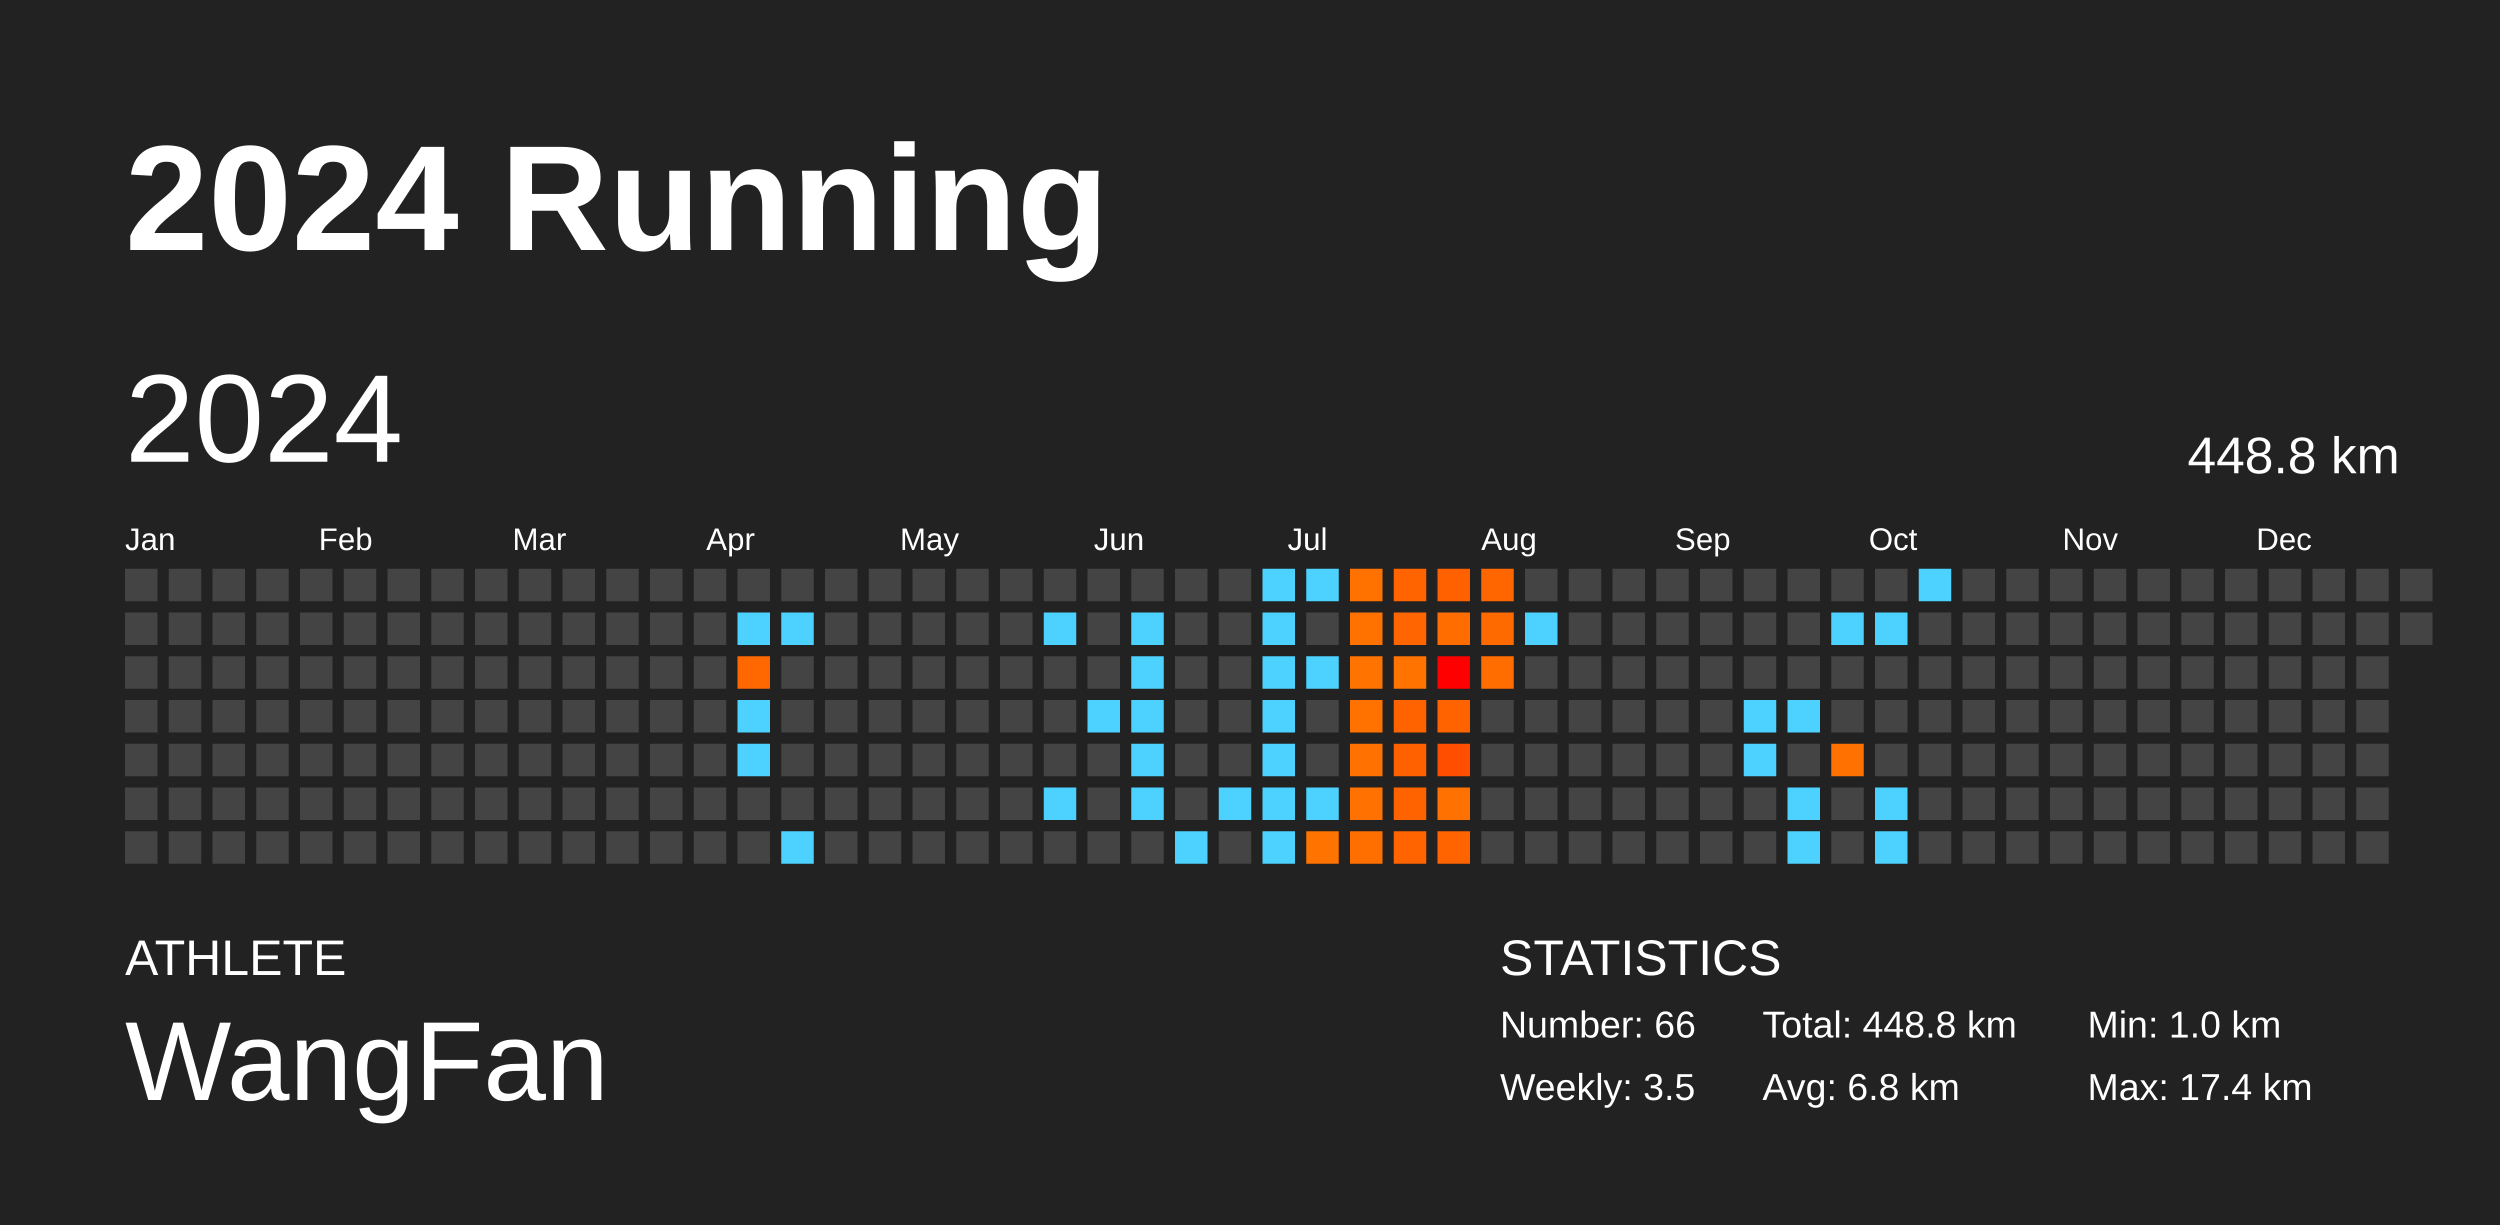
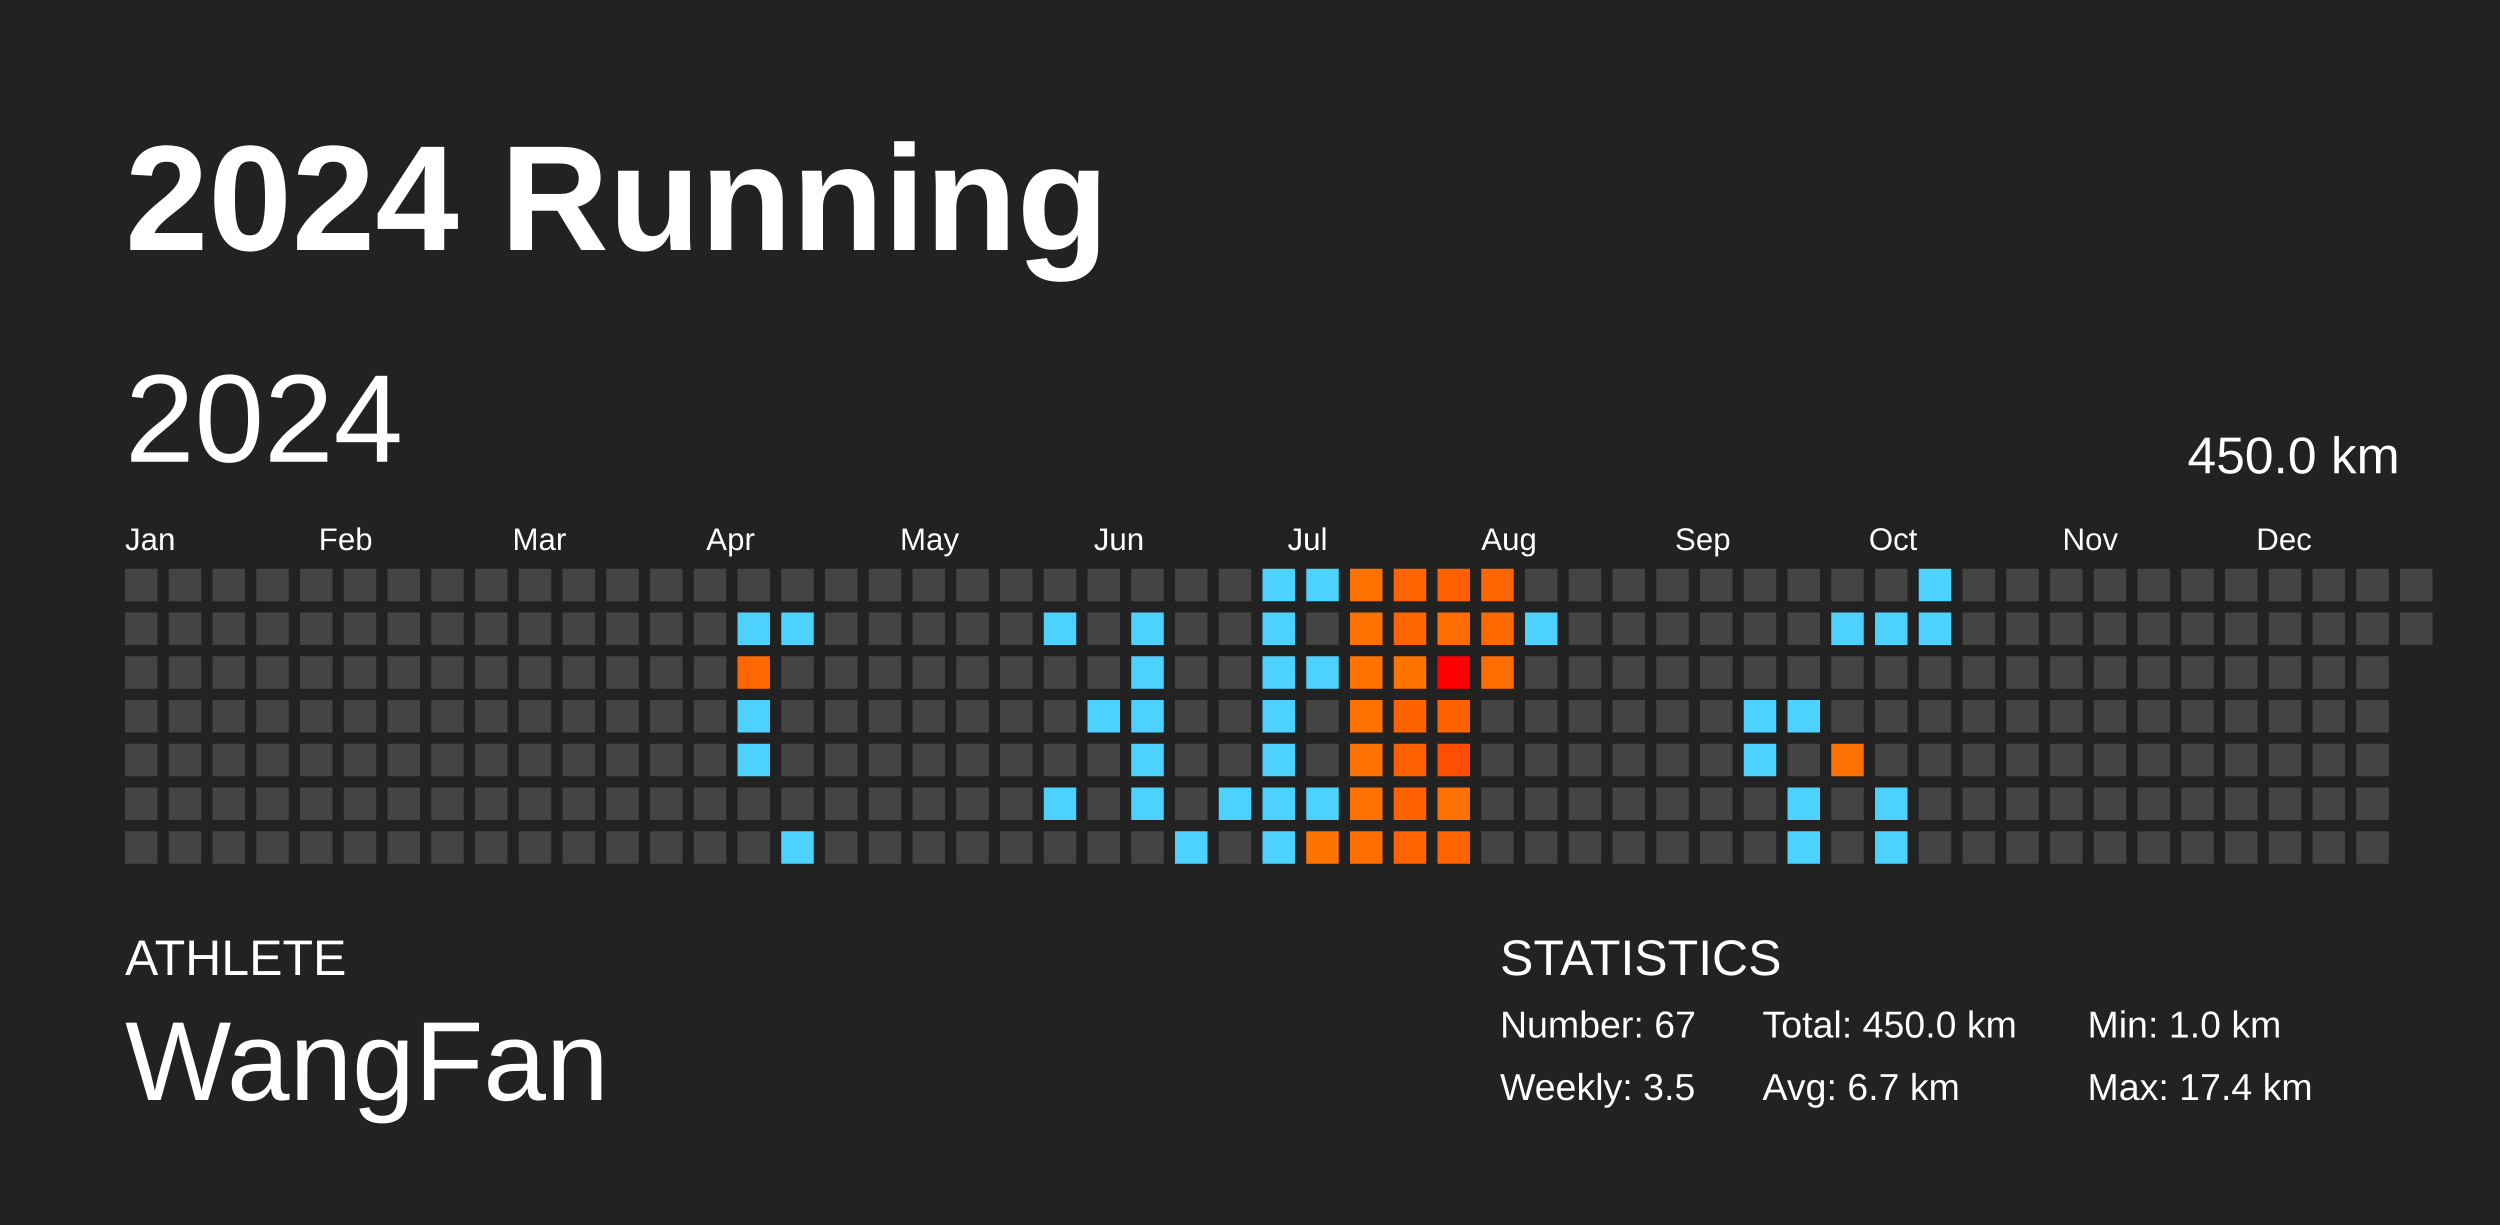
<svg xmlns="http://www.w3.org/2000/svg" baseProfile="full" height="98mm" version="1.1" viewBox="0,0,200,98" width="200mm">
  <defs />
  <rect fill="#222222" height="98" width="200" x="0" y="0" />
  <text fill="#FFFFFF" style="font-size:12px; font-family:Arial; font-weight:bold;" x="10" y="20">2024 Running</text>
  <text fill="#FFFFFF" style="font-size:4px; font-family:Arial" x="10" y="78">ATHLETE</text>
  <text fill="#FFFFFF" style="font-size:9px; font-family:Arial" x="10" y="88">WangFan</text>
  <text fill="#FFFFFF" style="font-size:4px; font-family:Arial" x="120" y="78">STATISTICS</text>
-   <text fill="#FFFFFF" style="font-size:3px; font-family:Arial" x="120" y="83">Number: 66</text>
+   <text fill="#FFFFFF" style="font-size:3px; font-family:Arial" x="120" y="83">Number: 67</text>
  <text fill="#FFFFFF" style="font-size:3px; font-family:Arial" x="120" y="88">Weekly: 3.5</text>
-   <text fill="#FFFFFF" style="font-size:3px; font-family:Arial" x="141" y="83">Total: 448.8 km</text>
-   <text fill="#FFFFFF" style="font-size:3px; font-family:Arial" x="141" y="88">Avg: 6.8 km</text>
+   <text fill="#FFFFFF" style="font-size:3px; font-family:Arial" x="141" y="83">Total: 450.0 km</text>
+   <text fill="#FFFFFF" style="font-size:3px; font-family:Arial" x="141" y="88">Avg: 6.7 km</text>
  <text fill="#FFFFFF" style="font-size:3px; font-family:Arial" x="167" y="83">Min: 1.0 km</text>
  <text fill="#FFFFFF" style="font-size:3px; font-family:Arial" x="167" y="88">Max: 17.4 km</text>
  <text dominant-baseline="hanging" fill="#FFFFFF" style="font-size:10.0px; font-family:Arial;" x="10" y="30">2024</text>
-   <text dominant-baseline="hanging" fill="#FFFFFF" style="font-size:4.125px; font-family:Arial;" x="175" y="35">448.8 km</text>
+   <text dominant-baseline="hanging" fill="#FFFFFF" style="font-size:4.125px; font-family:Arial;" x="175" y="35">450.0 km</text>
  <text fill="#FFFFFF" style="font-size:2.5px; font-family:Arial" x="10.0" y="44">Jan</text>
  <text fill="#FFFFFF" style="font-size:2.5px; font-family:Arial" x="25.5" y="44">Feb</text>
  <text fill="#FFFFFF" style="font-size:2.5px; font-family:Arial" x="41.0" y="44">Mar</text>
  <text fill="#FFFFFF" style="font-size:2.5px; font-family:Arial" x="56.5" y="44">Apr</text>
  <text fill="#FFFFFF" style="font-size:2.5px; font-family:Arial" x="72.0" y="44">May</text>
  <text fill="#FFFFFF" style="font-size:2.5px; font-family:Arial" x="87.5" y="44">Jun</text>
  <text fill="#FFFFFF" style="font-size:2.5px; font-family:Arial" x="103.0" y="44">Jul</text>
  <text fill="#FFFFFF" style="font-size:2.5px; font-family:Arial" x="118.5" y="44">Aug</text>
  <text fill="#FFFFFF" style="font-size:2.5px; font-family:Arial" x="134.0" y="44">Sep</text>
  <text fill="#FFFFFF" style="font-size:2.5px; font-family:Arial" x="149.5" y="44">Oct</text>
  <text fill="#FFFFFF" style="font-size:2.5px; font-family:Arial" x="165.0" y="44">Nov</text>
  <text fill="#FFFFFF" style="font-size:2.5px; font-family:Arial" x="180.5" y="44">Dec</text>
  <rect fill="#444444" height="2.6" width="2.6" x="10.0" y="45.5" />
  <rect fill="#444444" height="2.6" width="2.6" x="10.0" y="49.0" />
  <rect fill="#444444" height="2.6" width="2.6" x="10.0" y="52.5" />
  <rect fill="#444444" height="2.6" width="2.6" x="10.0" y="56.0" />
  <rect fill="#444444" height="2.6" width="2.6" x="10.0" y="59.5" />
  <rect fill="#444444" height="2.6" width="2.6" x="10.0" y="63.0" />
  <rect fill="#444444" height="2.6" width="2.6" x="10.0" y="66.5" />
  <rect fill="#444444" height="2.6" width="2.6" x="13.5" y="45.5" />
  <rect fill="#444444" height="2.6" width="2.6" x="13.5" y="49.0" />
  <rect fill="#444444" height="2.6" width="2.6" x="13.5" y="52.5" />
  <rect fill="#444444" height="2.6" width="2.6" x="13.5" y="56.0" />
  <rect fill="#444444" height="2.6" width="2.6" x="13.5" y="59.5" />
  <rect fill="#444444" height="2.6" width="2.6" x="13.5" y="63.0" />
  <rect fill="#444444" height="2.6" width="2.6" x="13.5" y="66.5" />
  <rect fill="#444444" height="2.6" width="2.6" x="17.0" y="45.5" />
  <rect fill="#444444" height="2.6" width="2.6" x="17.0" y="49.0" />
  <rect fill="#444444" height="2.6" width="2.6" x="17.0" y="52.5" />
  <rect fill="#444444" height="2.6" width="2.6" x="17.0" y="56.0" />
  <rect fill="#444444" height="2.6" width="2.6" x="17.0" y="59.5" />
  <rect fill="#444444" height="2.6" width="2.6" x="17.0" y="63.0" />
  <rect fill="#444444" height="2.6" width="2.6" x="17.0" y="66.5" />
  <rect fill="#444444" height="2.6" width="2.6" x="20.5" y="45.5" />
  <rect fill="#444444" height="2.6" width="2.6" x="20.5" y="49.0" />
  <rect fill="#444444" height="2.6" width="2.6" x="20.5" y="52.5" />
  <rect fill="#444444" height="2.6" width="2.6" x="20.5" y="56.0" />
  <rect fill="#444444" height="2.6" width="2.6" x="20.5" y="59.5" />
  <rect fill="#444444" height="2.6" width="2.6" x="20.5" y="63.0" />
  <rect fill="#444444" height="2.6" width="2.6" x="20.5" y="66.5" />
  <rect fill="#444444" height="2.6" width="2.6" x="24.0" y="45.5" />
  <rect fill="#444444" height="2.6" width="2.6" x="24.0" y="49.0" />
  <rect fill="#444444" height="2.6" width="2.6" x="24.0" y="52.5" />
  <rect fill="#444444" height="2.6" width="2.6" x="24.0" y="56.0" />
  <rect fill="#444444" height="2.6" width="2.6" x="24.0" y="59.5" />
  <rect fill="#444444" height="2.6" width="2.6" x="24.0" y="63.0" />
  <rect fill="#444444" height="2.6" width="2.6" x="24.0" y="66.5" />
  <rect fill="#444444" height="2.6" width="2.6" x="27.5" y="45.5" />
  <rect fill="#444444" height="2.6" width="2.6" x="27.5" y="49.0" />
  <rect fill="#444444" height="2.6" width="2.6" x="27.5" y="52.5" />
  <rect fill="#444444" height="2.6" width="2.6" x="27.5" y="56.0" />
  <rect fill="#444444" height="2.6" width="2.6" x="27.5" y="59.5" />
  <rect fill="#444444" height="2.6" width="2.6" x="27.5" y="63.0" />
  <rect fill="#444444" height="2.6" width="2.6" x="27.5" y="66.5" />
  <rect fill="#444444" height="2.6" width="2.6" x="31.0" y="45.5" />
  <rect fill="#444444" height="2.6" width="2.6" x="31.0" y="49.0" />
  <rect fill="#444444" height="2.6" width="2.6" x="31.0" y="52.5" />
  <rect fill="#444444" height="2.6" width="2.6" x="31.0" y="56.0" />
  <rect fill="#444444" height="2.6" width="2.6" x="31.0" y="59.5" />
  <rect fill="#444444" height="2.6" width="2.6" x="31.0" y="63.0" />
  <rect fill="#444444" height="2.6" width="2.6" x="31.0" y="66.5" />
  <rect fill="#444444" height="2.6" width="2.6" x="34.5" y="45.5" />
  <rect fill="#444444" height="2.6" width="2.6" x="34.5" y="49.0" />
  <rect fill="#444444" height="2.6" width="2.6" x="34.5" y="52.5" />
  <rect fill="#444444" height="2.6" width="2.6" x="34.5" y="56.0" />
  <rect fill="#444444" height="2.6" width="2.6" x="34.5" y="59.5" />
  <rect fill="#444444" height="2.6" width="2.6" x="34.5" y="63.0" />
  <rect fill="#444444" height="2.6" width="2.6" x="34.5" y="66.5" />
  <rect fill="#444444" height="2.6" width="2.6" x="38.0" y="45.5" />
  <rect fill="#444444" height="2.6" width="2.6" x="38.0" y="49.0" />
  <rect fill="#444444" height="2.6" width="2.6" x="38.0" y="52.5" />
  <rect fill="#444444" height="2.6" width="2.6" x="38.0" y="56.0" />
  <rect fill="#444444" height="2.6" width="2.6" x="38.0" y="59.5" />
  <rect fill="#444444" height="2.6" width="2.6" x="38.0" y="63.0" />
  <rect fill="#444444" height="2.6" width="2.6" x="38.0" y="66.5" />
  <rect fill="#444444" height="2.6" width="2.6" x="41.5" y="45.5" />
  <rect fill="#444444" height="2.6" width="2.6" x="41.5" y="49.0" />
  <rect fill="#444444" height="2.6" width="2.6" x="41.5" y="52.5" />
  <rect fill="#444444" height="2.6" width="2.6" x="41.5" y="56.0" />
  <rect fill="#444444" height="2.6" width="2.6" x="41.5" y="59.5" />
  <rect fill="#444444" height="2.6" width="2.6" x="41.5" y="63.0" />
  <rect fill="#444444" height="2.6" width="2.6" x="41.5" y="66.5" />
  <rect fill="#444444" height="2.6" width="2.6" x="45.0" y="45.5" />
  <rect fill="#444444" height="2.6" width="2.6" x="45.0" y="49.0" />
  <rect fill="#444444" height="2.6" width="2.6" x="45.0" y="52.5" />
  <rect fill="#444444" height="2.6" width="2.6" x="45.0" y="56.0" />
  <rect fill="#444444" height="2.6" width="2.6" x="45.0" y="59.5" />
  <rect fill="#444444" height="2.6" width="2.6" x="45.0" y="63.0" />
  <rect fill="#444444" height="2.6" width="2.6" x="45.0" y="66.5" />
  <rect fill="#444444" height="2.6" width="2.6" x="48.5" y="45.5" />
  <rect fill="#444444" height="2.6" width="2.6" x="48.5" y="49.0" />
  <rect fill="#444444" height="2.6" width="2.6" x="48.5" y="52.5" />
  <rect fill="#444444" height="2.6" width="2.6" x="48.5" y="56.0" />
  <rect fill="#444444" height="2.6" width="2.6" x="48.5" y="59.5" />
  <rect fill="#444444" height="2.6" width="2.6" x="48.5" y="63.0" />
  <rect fill="#444444" height="2.6" width="2.6" x="48.5" y="66.5" />
  <rect fill="#444444" height="2.6" width="2.6" x="52.0" y="45.5" />
  <rect fill="#444444" height="2.6" width="2.6" x="52.0" y="49.0" />
  <rect fill="#444444" height="2.6" width="2.6" x="52.0" y="52.5" />
  <rect fill="#444444" height="2.6" width="2.6" x="52.0" y="56.0" />
  <rect fill="#444444" height="2.6" width="2.6" x="52.0" y="59.5" />
  <rect fill="#444444" height="2.6" width="2.6" x="52.0" y="63.0" />
  <rect fill="#444444" height="2.6" width="2.6" x="52.0" y="66.5" />
  <rect fill="#444444" height="2.6" width="2.6" x="55.5" y="45.5" />
  <rect fill="#444444" height="2.6" width="2.6" x="55.5" y="49.0" />
  <rect fill="#444444" height="2.6" width="2.6" x="55.5" y="52.5" />
  <rect fill="#444444" height="2.6" width="2.6" x="55.5" y="56.0" />
  <rect fill="#444444" height="2.6" width="2.6" x="55.5" y="59.5" />
  <rect fill="#444444" height="2.6" width="2.6" x="55.5" y="63.0" />
  <rect fill="#444444" height="2.6" width="2.6" x="55.5" y="66.5" />
  <rect fill="#444444" height="2.6" width="2.6" x="59.0" y="45.5" />
  <rect fill="#4dd2ff" height="2.6" width="2.6" x="59.0" y="49.0" />
  <rect fill="#ff6700" height="2.6" width="2.6" x="59.0" y="52.5" />
  <rect fill="#4dd2ff" height="2.6" width="2.6" x="59.0" y="56.0" />
  <rect fill="#4dd2ff" height="2.6" width="2.6" x="59.0" y="59.5" />
  <rect fill="#444444" height="2.6" width="2.6" x="59.0" y="63.0" />
  <rect fill="#444444" height="2.6" width="2.6" x="59.0" y="66.5" />
  <rect fill="#444444" height="2.6" width="2.6" x="62.5" y="45.5" />
  <rect fill="#4dd2ff" height="2.6" width="2.6" x="62.5" y="49.0" />
  <rect fill="#444444" height="2.6" width="2.6" x="62.5" y="52.5" />
  <rect fill="#444444" height="2.6" width="2.6" x="62.5" y="56.0" />
  <rect fill="#444444" height="2.6" width="2.6" x="62.5" y="59.5" />
  <rect fill="#444444" height="2.6" width="2.6" x="62.5" y="63.0" />
  <rect fill="#4dd2ff" height="2.6" width="2.6" x="62.5" y="66.5" />
  <rect fill="#444444" height="2.6" width="2.6" x="66.0" y="45.5" />
  <rect fill="#444444" height="2.6" width="2.6" x="66.0" y="49.0" />
  <rect fill="#444444" height="2.6" width="2.6" x="66.0" y="52.5" />
  <rect fill="#444444" height="2.6" width="2.6" x="66.0" y="56.0" />
  <rect fill="#444444" height="2.6" width="2.6" x="66.0" y="59.5" />
  <rect fill="#444444" height="2.6" width="2.6" x="66.0" y="63.0" />
  <rect fill="#444444" height="2.6" width="2.6" x="66.0" y="66.5" />
  <rect fill="#444444" height="2.6" width="2.6" x="69.5" y="45.5" />
  <rect fill="#444444" height="2.6" width="2.6" x="69.5" y="49.0" />
  <rect fill="#444444" height="2.6" width="2.6" x="69.5" y="52.5" />
  <rect fill="#444444" height="2.6" width="2.6" x="69.5" y="56.0" />
  <rect fill="#444444" height="2.6" width="2.6" x="69.5" y="59.5" />
  <rect fill="#444444" height="2.6" width="2.6" x="69.5" y="63.0" />
  <rect fill="#444444" height="2.6" width="2.6" x="69.5" y="66.5" />
  <rect fill="#444444" height="2.6" width="2.6" x="73.0" y="45.5" />
  <rect fill="#444444" height="2.6" width="2.6" x="73.0" y="49.0" />
  <rect fill="#444444" height="2.6" width="2.6" x="73.0" y="52.5" />
  <rect fill="#444444" height="2.6" width="2.6" x="73.0" y="56.0" />
  <rect fill="#444444" height="2.6" width="2.6" x="73.0" y="59.5" />
  <rect fill="#444444" height="2.6" width="2.6" x="73.0" y="63.0" />
  <rect fill="#444444" height="2.6" width="2.6" x="73.0" y="66.5" />
  <rect fill="#444444" height="2.6" width="2.6" x="76.5" y="45.5" />
  <rect fill="#444444" height="2.6" width="2.6" x="76.5" y="49.0" />
  <rect fill="#444444" height="2.6" width="2.6" x="76.5" y="52.5" />
  <rect fill="#444444" height="2.6" width="2.6" x="76.5" y="56.0" />
  <rect fill="#444444" height="2.6" width="2.6" x="76.5" y="59.5" />
  <rect fill="#444444" height="2.6" width="2.6" x="76.5" y="63.0" />
  <rect fill="#444444" height="2.6" width="2.6" x="76.5" y="66.5" />
  <rect fill="#444444" height="2.6" width="2.6" x="80.0" y="45.5" />
  <rect fill="#444444" height="2.6" width="2.6" x="80.0" y="49.0" />
  <rect fill="#444444" height="2.6" width="2.6" x="80.0" y="52.5" />
  <rect fill="#444444" height="2.6" width="2.6" x="80.0" y="56.0" />
  <rect fill="#444444" height="2.6" width="2.6" x="80.0" y="59.5" />
  <rect fill="#444444" height="2.6" width="2.6" x="80.0" y="63.0" />
  <rect fill="#444444" height="2.6" width="2.6" x="80.0" y="66.5" />
  <rect fill="#444444" height="2.6" width="2.6" x="83.5" y="45.5" />
  <rect fill="#4dd2ff" height="2.6" width="2.6" x="83.5" y="49.0" />
  <rect fill="#444444" height="2.6" width="2.6" x="83.5" y="52.5" />
  <rect fill="#444444" height="2.6" width="2.6" x="83.5" y="56.0" />
  <rect fill="#444444" height="2.6" width="2.6" x="83.5" y="59.5" />
  <rect fill="#4dd2ff" height="2.6" width="2.6" x="83.5" y="63.0" />
  <rect fill="#444444" height="2.6" width="2.6" x="83.5" y="66.5" />
  <rect fill="#444444" height="2.6" width="2.6" x="87.0" y="45.5" />
  <rect fill="#444444" height="2.6" width="2.6" x="87.0" y="49.0" />
  <rect fill="#444444" height="2.6" width="2.6" x="87.0" y="52.5" />
  <rect fill="#4dd2ff" height="2.6" width="2.6" x="87.0" y="56.0" />
  <rect fill="#444444" height="2.6" width="2.6" x="87.0" y="59.5" />
  <rect fill="#444444" height="2.6" width="2.6" x="87.0" y="63.0" />
  <rect fill="#444444" height="2.6" width="2.6" x="87.0" y="66.5" />
  <rect fill="#444444" height="2.6" width="2.6" x="90.5" y="45.5" />
  <rect fill="#4dd2ff" height="2.6" width="2.6" x="90.5" y="49.0" />
  <rect fill="#4dd2ff" height="2.6" width="2.6" x="90.5" y="52.5" />
  <rect fill="#4dd2ff" height="2.6" width="2.6" x="90.5" y="56.0" />
  <rect fill="#4dd2ff" height="2.6" width="2.6" x="90.5" y="59.5" />
  <rect fill="#4dd2ff" height="2.6" width="2.6" x="90.5" y="63.0" />
  <rect fill="#444444" height="2.6" width="2.6" x="90.5" y="66.5" />
  <rect fill="#444444" height="2.6" width="2.6" x="94.0" y="45.5" />
  <rect fill="#444444" height="2.6" width="2.6" x="94.0" y="49.0" />
  <rect fill="#444444" height="2.6" width="2.6" x="94.0" y="52.5" />
  <rect fill="#444444" height="2.6" width="2.6" x="94.0" y="56.0" />
  <rect fill="#444444" height="2.6" width="2.6" x="94.0" y="59.5" />
  <rect fill="#444444" height="2.6" width="2.6" x="94.0" y="63.0" />
  <rect fill="#4dd2ff" height="2.6" width="2.6" x="94.0" y="66.5" />
  <rect fill="#444444" height="2.6" width="2.6" x="97.5" y="45.5" />
  <rect fill="#444444" height="2.6" width="2.6" x="97.5" y="49.0" />
  <rect fill="#444444" height="2.6" width="2.6" x="97.5" y="52.5" />
  <rect fill="#444444" height="2.6" width="2.6" x="97.5" y="56.0" />
  <rect fill="#444444" height="2.6" width="2.6" x="97.5" y="59.5" />
  <rect fill="#4dd2ff" height="2.6" width="2.6" x="97.5" y="63.0" />
  <rect fill="#444444" height="2.6" width="2.6" x="97.5" y="66.5" />
  <rect fill="#4dd2ff" height="2.6" width="2.6" x="101.0" y="45.5" />
  <rect fill="#4dd2ff" height="2.6" width="2.6" x="101.0" y="49.0" />
  <rect fill="#4dd2ff" height="2.6" width="2.6" x="101.0" y="52.5" />
  <rect fill="#4dd2ff" height="2.6" width="2.6" x="101.0" y="56.0" />
  <rect fill="#4dd2ff" height="2.6" width="2.6" x="101.0" y="59.5" />
  <rect fill="#4dd2ff" height="2.6" width="2.6" x="101.0" y="63.0" />
  <rect fill="#4dd2ff" height="2.6" width="2.6" x="101.0" y="66.5" />
  <rect fill="#4dd2ff" height="2.6" width="2.6" x="104.5" y="45.5" />
  <rect fill="#444444" height="2.6" width="2.6" x="104.5" y="49.0" />
  <rect fill="#4dd2ff" height="2.6" width="2.6" x="104.5" y="52.5" />
  <rect fill="#444444" height="2.6" width="2.6" x="104.5" y="56.0" />
  <rect fill="#444444" height="2.6" width="2.6" x="104.5" y="59.5" />
  <rect fill="#4dd2ff" height="2.6" width="2.6" x="104.5" y="63.0" />
  <rect fill="#ff7300" height="2.6" width="2.6" x="104.5" y="66.5" />
  <rect fill="#ff7200" height="2.6" width="2.6" x="108.0" y="45.5" />
  <rect fill="#ff7200" height="2.6" width="2.6" x="108.0" y="49.0" />
  <rect fill="#ff7300" height="2.6" width="2.6" x="108.0" y="52.5" />
  <rect fill="#ff7200" height="2.6" width="2.6" x="108.0" y="56.0" />
  <rect fill="#ff7100" height="2.6" width="2.6" x="108.0" y="59.5" />
  <rect fill="#ff7100" height="2.6" width="2.6" x="108.0" y="63.0" />
  <rect fill="#ff6f00" height="2.6" width="2.6" x="108.0" y="66.5" />
  <rect fill="#ff6400" height="2.6" width="2.6" x="111.5" y="45.5" />
  <rect fill="#ff6500" height="2.6" width="2.6" x="111.5" y="49.0" />
  <rect fill="#ff7300" height="2.6" width="2.6" x="111.5" y="52.5" />
  <rect fill="#ff6300" height="2.6" width="2.6" x="111.5" y="56.0" />
  <rect fill="#ff6000" height="2.6" width="2.6" x="111.5" y="59.5" />
  <rect fill="#ff6300" height="2.6" width="2.6" x="111.5" y="63.0" />
  <rect fill="#ff6400" height="2.6" width="2.6" x="111.5" y="66.5" />
  <rect fill="#ff6000" height="2.6" width="2.6" x="115.0" y="45.5" />
  <rect fill="#ff6d00" height="2.6" width="2.6" x="115.0" y="49.0" />
  <rect fill="#ff0000" height="2.6" width="2.6" x="115.0" y="52.5" />
  <rect fill="#ff6300" height="2.6" width="2.6" x="115.0" y="56.0" />
  <rect fill="#ff4e00" height="2.6" width="2.6" x="115.0" y="59.5" />
  <rect fill="#ff7100" height="2.6" width="2.6" x="115.0" y="63.0" />
  <rect fill="#ff6400" height="2.6" width="2.6" x="115.0" y="66.5" />
  <rect fill="#ff6600" height="2.6" width="2.6" x="118.5" y="45.5" />
  <rect fill="#ff6a00" height="2.6" width="2.6" x="118.5" y="49.0" />
  <rect fill="#ff6d00" height="2.6" width="2.6" x="118.5" y="52.5" />
  <rect fill="#444444" height="2.6" width="2.6" x="118.5" y="56.0" />
  <rect fill="#444444" height="2.6" width="2.6" x="118.5" y="59.5" />
  <rect fill="#444444" height="2.6" width="2.6" x="118.5" y="63.0" />
  <rect fill="#444444" height="2.6" width="2.6" x="118.5" y="66.5" />
  <rect fill="#444444" height="2.6" width="2.6" x="122.0" y="45.5" />
  <rect fill="#4dd2ff" height="2.6" width="2.6" x="122.0" y="49.0" />
  <rect fill="#444444" height="2.6" width="2.6" x="122.0" y="52.5" />
  <rect fill="#444444" height="2.6" width="2.6" x="122.0" y="56.0" />
  <rect fill="#444444" height="2.6" width="2.6" x="122.0" y="59.5" />
  <rect fill="#444444" height="2.6" width="2.6" x="122.0" y="63.0" />
  <rect fill="#444444" height="2.6" width="2.6" x="122.0" y="66.5" />
  <rect fill="#444444" height="2.6" width="2.6" x="125.5" y="45.5" />
  <rect fill="#444444" height="2.6" width="2.6" x="125.5" y="49.0" />
  <rect fill="#444444" height="2.6" width="2.6" x="125.5" y="52.5" />
  <rect fill="#444444" height="2.6" width="2.6" x="125.5" y="56.0" />
  <rect fill="#444444" height="2.6" width="2.6" x="125.5" y="59.5" />
  <rect fill="#444444" height="2.6" width="2.6" x="125.5" y="63.0" />
  <rect fill="#444444" height="2.6" width="2.6" x="125.5" y="66.5" />
  <rect fill="#444444" height="2.6" width="2.6" x="129.0" y="45.5" />
  <rect fill="#444444" height="2.6" width="2.6" x="129.0" y="49.0" />
  <rect fill="#444444" height="2.6" width="2.6" x="129.0" y="52.5" />
  <rect fill="#444444" height="2.6" width="2.6" x="129.0" y="56.0" />
  <rect fill="#444444" height="2.6" width="2.6" x="129.0" y="59.5" />
  <rect fill="#444444" height="2.6" width="2.6" x="129.0" y="63.0" />
  <rect fill="#444444" height="2.6" width="2.6" x="129.0" y="66.5" />
  <rect fill="#444444" height="2.6" width="2.6" x="132.5" y="45.5" />
  <rect fill="#444444" height="2.6" width="2.6" x="132.5" y="49.0" />
  <rect fill="#444444" height="2.6" width="2.6" x="132.5" y="52.5" />
  <rect fill="#444444" height="2.6" width="2.6" x="132.5" y="56.0" />
  <rect fill="#444444" height="2.6" width="2.6" x="132.5" y="59.5" />
  <rect fill="#444444" height="2.6" width="2.6" x="132.5" y="63.0" />
  <rect fill="#444444" height="2.6" width="2.6" x="132.5" y="66.5" />
  <rect fill="#444444" height="2.6" width="2.6" x="136.0" y="45.5" />
  <rect fill="#444444" height="2.6" width="2.6" x="136.0" y="49.0" />
  <rect fill="#444444" height="2.6" width="2.6" x="136.0" y="52.5" />
  <rect fill="#444444" height="2.6" width="2.6" x="136.0" y="56.0" />
  <rect fill="#444444" height="2.6" width="2.6" x="136.0" y="59.5" />
  <rect fill="#444444" height="2.6" width="2.6" x="136.0" y="63.0" />
  <rect fill="#444444" height="2.6" width="2.6" x="136.0" y="66.5" />
  <rect fill="#444444" height="2.6" width="2.6" x="139.5" y="45.5" />
  <rect fill="#444444" height="2.6" width="2.6" x="139.5" y="49.0" />
  <rect fill="#444444" height="2.6" width="2.6" x="139.5" y="52.5" />
  <rect fill="#4dd2ff" height="2.6" width="2.6" x="139.5" y="56.0" />
  <rect fill="#4dd2ff" height="2.6" width="2.6" x="139.5" y="59.5" />
  <rect fill="#444444" height="2.6" width="2.6" x="139.5" y="63.0" />
  <rect fill="#444444" height="2.6" width="2.6" x="139.5" y="66.5" />
  <rect fill="#444444" height="2.6" width="2.6" x="143.0" y="45.5" />
  <rect fill="#444444" height="2.6" width="2.6" x="143.0" y="49.0" />
  <rect fill="#444444" height="2.6" width="2.6" x="143.0" y="52.5" />
  <rect fill="#4dd2ff" height="2.6" width="2.6" x="143.0" y="56.0" />
  <rect fill="#444444" height="2.6" width="2.6" x="143.0" y="59.5" />
  <rect fill="#4dd2ff" height="2.6" width="2.6" x="143.0" y="63.0" />
  <rect fill="#4dd2ff" height="2.6" width="2.6" x="143.0" y="66.5" />
  <rect fill="#444444" height="2.6" width="2.6" x="146.5" y="45.5" />
  <rect fill="#4dd2ff" height="2.6" width="2.6" x="146.5" y="49.0" />
  <rect fill="#444444" height="2.6" width="2.6" x="146.5" y="52.5" />
  <rect fill="#444444" height="2.6" width="2.6" x="146.5" y="56.0" />
  <rect fill="#ff7100" height="2.6" width="2.6" x="146.5" y="59.5" />
  <rect fill="#444444" height="2.6" width="2.6" x="146.5" y="63.0" />
  <rect fill="#444444" height="2.6" width="2.6" x="146.5" y="66.5" />
  <rect fill="#444444" height="2.6" width="2.6" x="150.0" y="45.5" />
  <rect fill="#4dd2ff" height="2.6" width="2.6" x="150.0" y="49.0" />
  <rect fill="#444444" height="2.6" width="2.6" x="150.0" y="52.5" />
  <rect fill="#444444" height="2.6" width="2.6" x="150.0" y="56.0" />
  <rect fill="#444444" height="2.6" width="2.6" x="150.0" y="59.5" />
  <rect fill="#4dd2ff" height="2.6" width="2.6" x="150.0" y="63.0" />
  <rect fill="#4dd2ff" height="2.6" width="2.6" x="150.0" y="66.5" />
  <rect fill="#4dd2ff" height="2.6" width="2.6" x="153.5" y="45.5" />
-   <rect fill="#444444" height="2.6" width="2.6" x="153.5" y="49.0" />
+   <rect fill="#4dd2ff" height="2.6" width="2.6" x="153.5" y="49.0" />
  <rect fill="#444444" height="2.6" width="2.6" x="153.5" y="52.5" />
  <rect fill="#444444" height="2.6" width="2.6" x="153.5" y="56.0" />
  <rect fill="#444444" height="2.6" width="2.6" x="153.5" y="59.5" />
  <rect fill="#444444" height="2.6" width="2.6" x="153.5" y="63.0" />
  <rect fill="#444444" height="2.6" width="2.6" x="153.5" y="66.5" />
  <rect fill="#444444" height="2.6" width="2.6" x="157.0" y="45.5" />
  <rect fill="#444444" height="2.6" width="2.6" x="157.0" y="49.0" />
  <rect fill="#444444" height="2.6" width="2.6" x="157.0" y="52.5" />
  <rect fill="#444444" height="2.6" width="2.6" x="157.0" y="56.0" />
  <rect fill="#444444" height="2.6" width="2.6" x="157.0" y="59.5" />
  <rect fill="#444444" height="2.6" width="2.6" x="157.0" y="63.0" />
  <rect fill="#444444" height="2.6" width="2.6" x="157.0" y="66.5" />
  <rect fill="#444444" height="2.6" width="2.6" x="160.5" y="45.5" />
  <rect fill="#444444" height="2.6" width="2.6" x="160.5" y="49.0" />
  <rect fill="#444444" height="2.6" width="2.6" x="160.5" y="52.5" />
  <rect fill="#444444" height="2.6" width="2.6" x="160.5" y="56.0" />
  <rect fill="#444444" height="2.6" width="2.6" x="160.5" y="59.5" />
  <rect fill="#444444" height="2.6" width="2.6" x="160.5" y="63.0" />
  <rect fill="#444444" height="2.6" width="2.6" x="160.5" y="66.5" />
  <rect fill="#444444" height="2.6" width="2.6" x="164.0" y="45.5" />
  <rect fill="#444444" height="2.6" width="2.6" x="164.0" y="49.0" />
  <rect fill="#444444" height="2.6" width="2.6" x="164.0" y="52.5" />
  <rect fill="#444444" height="2.6" width="2.6" x="164.0" y="56.0" />
  <rect fill="#444444" height="2.6" width="2.6" x="164.0" y="59.5" />
  <rect fill="#444444" height="2.6" width="2.6" x="164.0" y="63.0" />
  <rect fill="#444444" height="2.6" width="2.6" x="164.0" y="66.5" />
  <rect fill="#444444" height="2.6" width="2.6" x="167.5" y="45.5" />
  <rect fill="#444444" height="2.6" width="2.6" x="167.5" y="49.0" />
  <rect fill="#444444" height="2.6" width="2.6" x="167.5" y="52.5" />
  <rect fill="#444444" height="2.6" width="2.6" x="167.5" y="56.0" />
  <rect fill="#444444" height="2.6" width="2.6" x="167.5" y="59.5" />
  <rect fill="#444444" height="2.6" width="2.6" x="167.5" y="63.0" />
  <rect fill="#444444" height="2.6" width="2.6" x="167.5" y="66.5" />
  <rect fill="#444444" height="2.6" width="2.6" x="171.0" y="45.5" />
  <rect fill="#444444" height="2.6" width="2.6" x="171.0" y="49.0" />
  <rect fill="#444444" height="2.6" width="2.6" x="171.0" y="52.5" />
  <rect fill="#444444" height="2.6" width="2.6" x="171.0" y="56.0" />
  <rect fill="#444444" height="2.6" width="2.6" x="171.0" y="59.5" />
  <rect fill="#444444" height="2.6" width="2.6" x="171.0" y="63.0" />
  <rect fill="#444444" height="2.6" width="2.6" x="171.0" y="66.5" />
  <rect fill="#444444" height="2.6" width="2.6" x="174.5" y="45.5" />
  <rect fill="#444444" height="2.6" width="2.6" x="174.5" y="49.0" />
  <rect fill="#444444" height="2.6" width="2.6" x="174.5" y="52.5" />
  <rect fill="#444444" height="2.6" width="2.6" x="174.5" y="56.0" />
  <rect fill="#444444" height="2.6" width="2.6" x="174.5" y="59.5" />
  <rect fill="#444444" height="2.6" width="2.6" x="174.5" y="63.0" />
  <rect fill="#444444" height="2.6" width="2.6" x="174.5" y="66.5" />
  <rect fill="#444444" height="2.6" width="2.6" x="178.0" y="45.5" />
  <rect fill="#444444" height="2.6" width="2.6" x="178.0" y="49.0" />
  <rect fill="#444444" height="2.6" width="2.6" x="178.0" y="52.5" />
  <rect fill="#444444" height="2.6" width="2.6" x="178.0" y="56.0" />
  <rect fill="#444444" height="2.6" width="2.6" x="178.0" y="59.5" />
  <rect fill="#444444" height="2.6" width="2.6" x="178.0" y="63.0" />
  <rect fill="#444444" height="2.6" width="2.6" x="178.0" y="66.5" />
  <rect fill="#444444" height="2.6" width="2.6" x="181.5" y="45.5" />
  <rect fill="#444444" height="2.6" width="2.6" x="181.5" y="49.0" />
  <rect fill="#444444" height="2.6" width="2.6" x="181.5" y="52.5" />
  <rect fill="#444444" height="2.6" width="2.6" x="181.5" y="56.0" />
  <rect fill="#444444" height="2.6" width="2.6" x="181.5" y="59.5" />
  <rect fill="#444444" height="2.6" width="2.6" x="181.5" y="63.0" />
  <rect fill="#444444" height="2.6" width="2.6" x="181.5" y="66.5" />
  <rect fill="#444444" height="2.6" width="2.6" x="185.0" y="45.5" />
  <rect fill="#444444" height="2.6" width="2.6" x="185.0" y="49.0" />
  <rect fill="#444444" height="2.6" width="2.6" x="185.0" y="52.5" />
  <rect fill="#444444" height="2.6" width="2.6" x="185.0" y="56.0" />
  <rect fill="#444444" height="2.6" width="2.6" x="185.0" y="59.5" />
  <rect fill="#444444" height="2.6" width="2.6" x="185.0" y="63.0" />
  <rect fill="#444444" height="2.6" width="2.6" x="185.0" y="66.5" />
  <rect fill="#444444" height="2.6" width="2.6" x="188.5" y="45.5" />
  <rect fill="#444444" height="2.6" width="2.6" x="188.5" y="49.0" />
  <rect fill="#444444" height="2.6" width="2.6" x="188.5" y="52.5" />
  <rect fill="#444444" height="2.6" width="2.6" x="188.5" y="56.0" />
  <rect fill="#444444" height="2.6" width="2.6" x="188.5" y="59.5" />
  <rect fill="#444444" height="2.6" width="2.6" x="188.5" y="63.0" />
  <rect fill="#444444" height="2.6" width="2.6" x="188.5" y="66.5" />
  <rect fill="#444444" height="2.6" width="2.6" x="192.0" y="45.5" />
  <rect fill="#444444" height="2.6" width="2.6" x="192.0" y="49.0" />
</svg>
